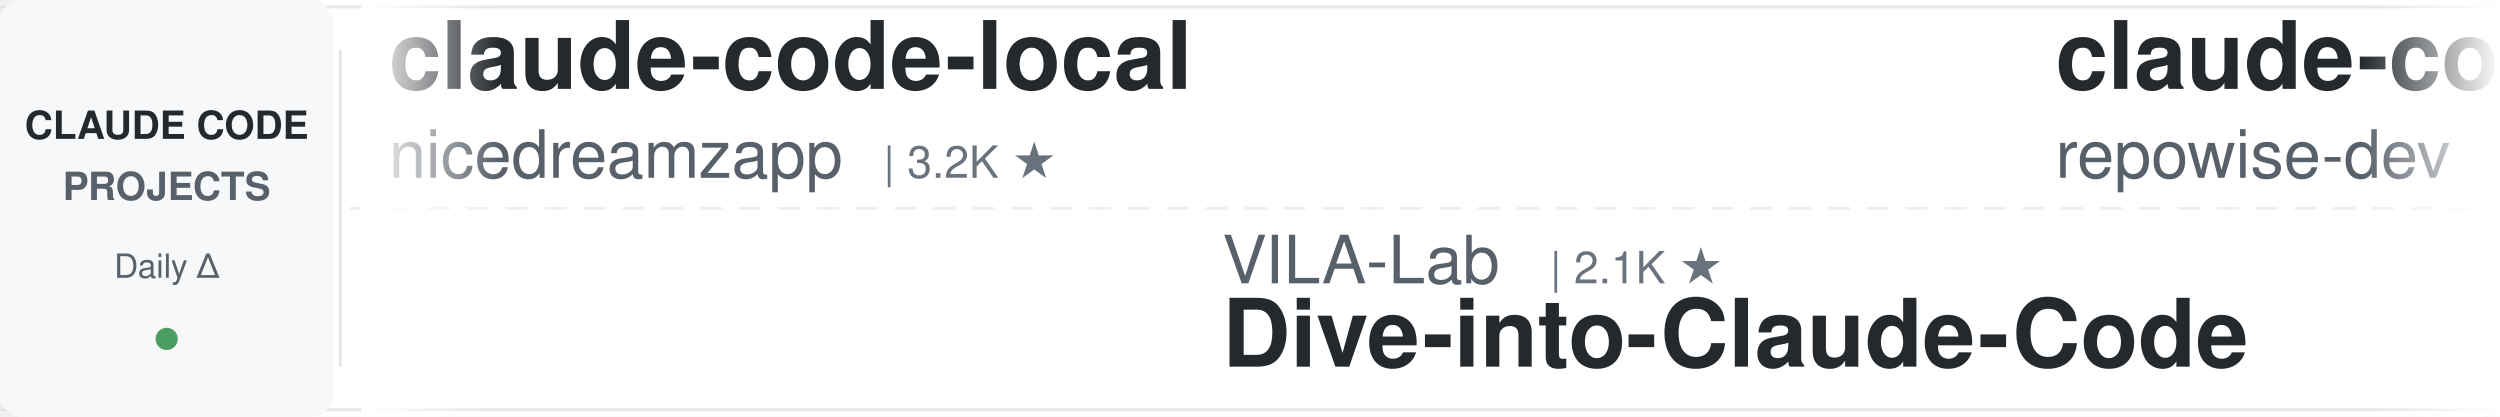
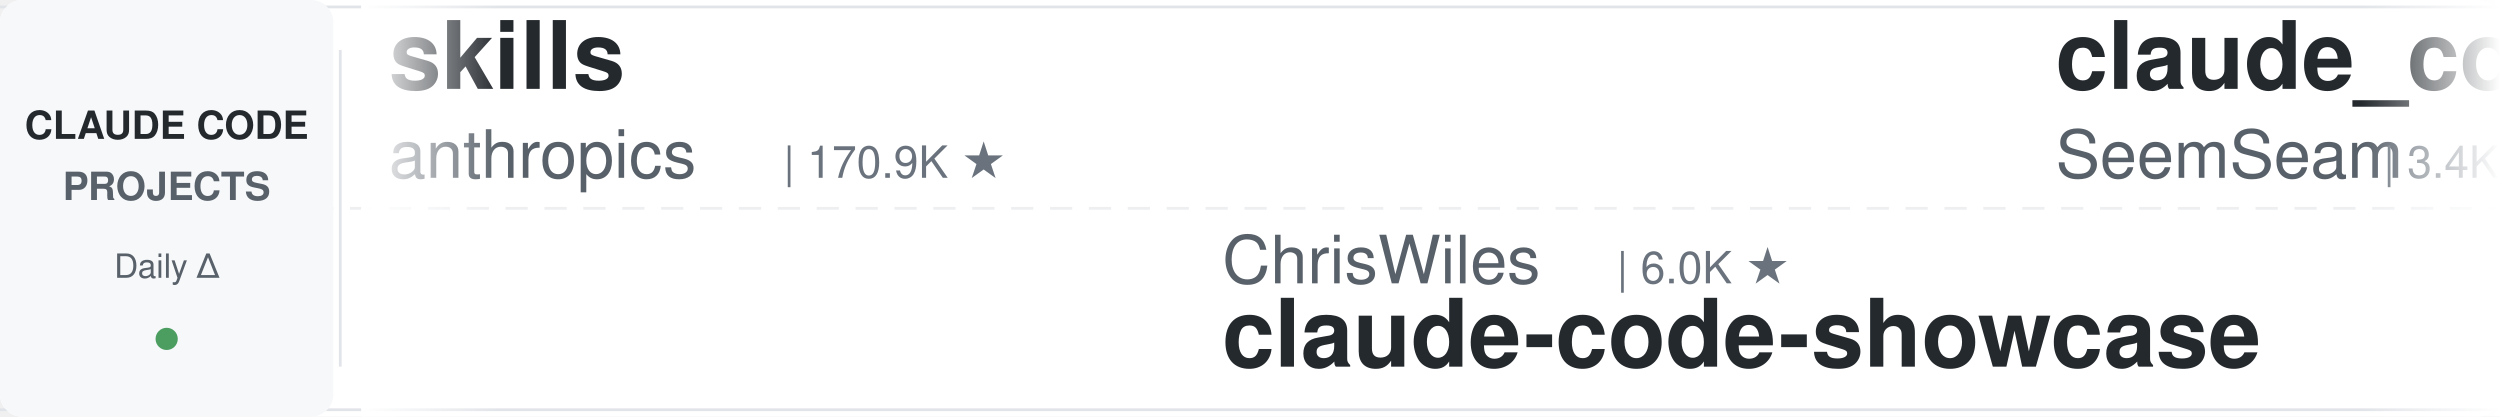
<svg xmlns="http://www.w3.org/2000/svg" width="900" height="150">
  <defs>
    <linearGradient id="leftFade" x1="0%" y1="0%" x2="100%" y2="0%">
      <stop offset="0%" style="stop-color:#ffffff;stop-opacity:1" />
      <stop offset="100%" style="stop-color:#ffffff;stop-opacity:0" />
    </linearGradient>
    <linearGradient id="rightFade" x1="0%" y1="0%" x2="100%" y2="0%">
      <stop offset="0%" style="stop-color:#ffffff;stop-opacity:0" />
      <stop offset="100%" style="stop-color:#ffffff;stop-opacity:1" />
    </linearGradient>
  </defs>
  <rect width="900" height="150" fill="#ffffff" rx="8" />
  <rect x="0" y="2" width="900" height="1" fill="#e1e4e8" />
  <rect x="0" y="147" width="900" height="1" fill="#e1e4e8" />
  <line x1="0" y1="75" x2="900" y2="75" stroke="#e1e4e8" stroke-width="1" stroke-dasharray="8 6" opacity="0.6" />
  <rect x="0" y="0" width="120" height="150" fill="#f6f8fa" rx="8" />
  <text x="60" y="50" font-family="-apple-system, BlinkMacSystemFont, 'Segoe UI', Helvetica, Arial, sans-serif" font-size="14" font-weight="600" fill="#24292e" text-anchor="middle">CLAUDE CODE</text>
  <text x="60" y="72" font-family="-apple-system, BlinkMacSystemFont, 'Segoe UI', Helvetica, Arial, sans-serif" font-size="14" font-weight="600" fill="#586069" text-anchor="middle">PROJECTS</text>
  <text x="60" y="100" font-family="-apple-system, BlinkMacSystemFont, 'Segoe UI', Helvetica, Arial, sans-serif" font-size="12" font-weight="500" fill="#586069" text-anchor="middle">Daily Δ</text>
  <circle cx="60" cy="122" r="4" fill="#22863a" opacity="0.8" />
  <rect x="122" y="18" width="1" height="114" fill="#e1e4e8" />
  <clipPath id="tickerClip">
    <rect x="130" y="0" width="770" height="150" />
  </clipPath>
  <g clip-path="url(#tickerClip)">
    <g id="tickerItems">
      <animateTransform attributeName="transform" attributeType="XML" type="translate" from="0 0" to="-3000 0" dur="54s" repeatCount="indefinite" />
      <g transform="translate(0, 0)">
-         <text x="140" y="32" font-family="-apple-system, BlinkMacSystemFont, 'Segoe UI', Helvetica, Arial, sans-serif" font-size="34" font-weight="600" fill="#24292e">claude-code-local</text>
-         <text x="140" y="64" font-family="-apple-system, BlinkMacSystemFont, 'Segoe UI', Helvetica, Arial, sans-serif" font-size="24" font-weight="400" fill="#586069">nicedreamzapp</text>
-         <text x="318" y="64" font-family="-apple-system, BlinkMacSystemFont, 'Segoe UI', Helvetica, Arial, sans-serif" font-size="16" font-weight="500" fill="#6a737d">| 3.2K ★</text>
+         <text x="140" y="32" font-family="-apple-system, BlinkMacSystemFont, 'Segoe UI', Helvetica, Arial, sans-serif" font-size="34" font-weight="600" fill="#24292e">skills</text>
+         <text x="140" y="64" font-family="-apple-system, BlinkMacSystemFont, 'Segoe UI', Helvetica, Arial, sans-serif" font-size="24" font-weight="400" fill="#586069">anthropics</text>
+         <text x="282" y="64" font-family="-apple-system, BlinkMacSystemFont, 'Segoe UI', Helvetica, Arial, sans-serif" font-size="16" font-weight="500" fill="#6a737d">| 170.9K ★</text>
      </g>
      <g transform="translate(300, 0)">
-         <text x="140" y="102" font-family="-apple-system, BlinkMacSystemFont, 'Segoe UI', Helvetica, Arial, sans-serif" font-size="24" font-weight="400" fill="#586069">VILA-Lab</text>
-         <text x="258" y="102" font-family="-apple-system, BlinkMacSystemFont, 'Segoe UI', Helvetica, Arial, sans-serif" font-size="16" font-weight="500" fill="#6a737d">| 2.1K ★</text>
-         <text x="140" y="132" font-family="-apple-system, BlinkMacSystemFont, 'Segoe UI', Helvetica, Arial, sans-serif" font-size="34" font-weight="600" fill="#24292e">Dive-into-Claude-Code</text>
+         <text x="140" y="102" font-family="-apple-system, BlinkMacSystemFont, 'Segoe UI', Helvetica, Arial, sans-serif" font-size="24" font-weight="400" fill="#586069">ChrisWiles</text>
+         <text x="282" y="102" font-family="-apple-system, BlinkMacSystemFont, 'Segoe UI', Helvetica, Arial, sans-serif" font-size="16" font-weight="500" fill="#6a737d">| 6.0K ★</text>
+         <text x="140" y="132" font-family="-apple-system, BlinkMacSystemFont, 'Segoe UI', Helvetica, Arial, sans-serif" font-size="34" font-weight="600" fill="#24292e">claude-code-showcase</text>
      </g>
      <g transform="translate(600, 0)">
-         <text x="140" y="32" font-family="-apple-system, BlinkMacSystemFont, 'Segoe UI', Helvetica, Arial, sans-serif" font-size="34" font-weight="600" fill="#24292e">claude-code-prompts</text>
-         <text x="140" y="64" font-family="-apple-system, BlinkMacSystemFont, 'Segoe UI', Helvetica, Arial, sans-serif" font-size="24" font-weight="400" fill="#586069">repowise-dev</text>
-         <text x="306" y="64" font-family="-apple-system, BlinkMacSystemFont, 'Segoe UI', Helvetica, Arial, sans-serif" font-size="16" font-weight="500" fill="#6a737d">| 1.2K ★</text>
+         <text x="140" y="32" font-family="-apple-system, BlinkMacSystemFont, 'Segoe UI', Helvetica, Arial, sans-serif" font-size="34" font-weight="600" fill="#24292e">claude_codex_bridge</text>
+         <text x="140" y="64" font-family="-apple-system, BlinkMacSystemFont, 'Segoe UI', Helvetica, Arial, sans-serif" font-size="24" font-weight="400" fill="#586069">SeemSeam</text>
+         <text x="258" y="64" font-family="-apple-system, BlinkMacSystemFont, 'Segoe UI', Helvetica, Arial, sans-serif" font-size="16" font-weight="500" fill="#6a737d">| 3.4K ★</text>
      </g>
      <g transform="translate(900, 0)">
-         <text x="140" y="102" font-family="-apple-system, BlinkMacSystemFont, 'Segoe UI', Helvetica, Arial, sans-serif" font-size="24" font-weight="400" fill="#586069">pedrohcgs</text>
-         <text x="270" y="102" font-family="-apple-system, BlinkMacSystemFont, 'Segoe UI', Helvetica, Arial, sans-serif" font-size="16" font-weight="500" fill="#6a737d">| 1.5K ★</text>
-         <text x="140" y="132" font-family="-apple-system, BlinkMacSystemFont, 'Segoe UI', Helvetica, Arial, sans-serif" font-size="34" font-weight="600" fill="#24292e">claude-code-my-workflow</text>
+         <text x="140" y="102" font-family="-apple-system, BlinkMacSystemFont, 'Segoe UI', Helvetica, Arial, sans-serif" font-size="24" font-weight="400" fill="#586069">JrCx7scC</text>
+         <text x="258" y="102" font-family="-apple-system, BlinkMacSystemFont, 'Segoe UI', Helvetica, Arial, sans-serif" font-size="16" font-weight="500" fill="#6a737d">| 374 ★</text>
+         <text x="140" y="132" font-family="-apple-system, BlinkMacSystemFont, 'Segoe UI', Helvetica, Arial, sans-serif" font-size="34" font-weight="600" fill="#24292e">claude-code-source</text>
      </g>
      <g transform="translate(1200, 0)">
-         <text x="140" y="32" font-family="-apple-system, BlinkMacSystemFont, 'Segoe UI', Helvetica, Arial, sans-serif" font-size="34" font-weight="600" fill="#24292e">claude-code-source</text>
-         <text x="140" y="64" font-family="-apple-system, BlinkMacSystemFont, 'Segoe UI', Helvetica, Arial, sans-serif" font-size="24" font-weight="400" fill="#586069">hangsman</text>
-         <text x="258" y="64" font-family="-apple-system, BlinkMacSystemFont, 'Segoe UI', Helvetica, Arial, sans-serif" font-size="16" font-weight="500" fill="#6a737d">| 790 ★</text>
+         <text x="140" y="32" font-family="-apple-system, BlinkMacSystemFont, 'Segoe UI', Helvetica, Arial, sans-serif" font-size="34" font-weight="600" fill="#24292e">claude-code-settings</text>
+         <text x="140" y="64" font-family="-apple-system, BlinkMacSystemFont, 'Segoe UI', Helvetica, Arial, sans-serif" font-size="24" font-weight="400" fill="#586069">feiskyer</text>
+         <text x="258" y="64" font-family="-apple-system, BlinkMacSystemFont, 'Segoe UI', Helvetica, Arial, sans-serif" font-size="16" font-weight="500" fill="#6a737d">| 1.6K ★</text>
      </g>
      <g transform="translate(1500, 0)">
-         <text x="140" y="102" font-family="-apple-system, BlinkMacSystemFont, 'Segoe UI', Helvetica, Arial, sans-serif" font-size="24" font-weight="400" fill="#586069">huangserva</text>
-         <text x="282" y="102" font-family="-apple-system, BlinkMacSystemFont, 'Segoe UI', Helvetica, Arial, sans-serif" font-size="16" font-weight="500" fill="#6a737d">| 622 ★</text>
-         <text x="140" y="132" font-family="-apple-system, BlinkMacSystemFont, 'Segoe UI', Helvetica, Arial, sans-serif" font-size="34" font-weight="600" fill="#24292e">claude-code-cli</text>
+         <text x="140" y="102" font-family="-apple-system, BlinkMacSystemFont, 'Segoe UI', Helvetica, Arial, sans-serif" font-size="24" font-weight="400" fill="#586069">anthropics</text>
+         <text x="282" y="102" font-family="-apple-system, BlinkMacSystemFont, 'Segoe UI', Helvetica, Arial, sans-serif" font-size="16" font-weight="500" fill="#6a737d">| 950 ★</text>
+         <text x="140" y="132" font-family="-apple-system, BlinkMacSystemFont, 'Segoe UI', Helvetica, Arial, sans-serif" font-size="34" font-weight="600" fill="#24292e">claude-code-base-action</text>
      </g>
      <g transform="translate(1800, 0)">
-         <text x="140" y="32" font-family="-apple-system, BlinkMacSystemFont, 'Segoe UI', Helvetica, Arial, sans-serif" font-size="34" font-weight="600" fill="#24292e">claude-coder</text>
-         <text x="140" y="64" font-family="-apple-system, BlinkMacSystemFont, 'Segoe UI', Helvetica, Arial, sans-serif" font-size="24" font-weight="400" fill="#586069">kodu-ai</text>
-         <text x="246" y="64" font-family="-apple-system, BlinkMacSystemFont, 'Segoe UI', Helvetica, Arial, sans-serif" font-size="16" font-weight="500" fill="#6a737d">| 5.2K ★</text>
+         <text x="140" y="32" font-family="-apple-system, BlinkMacSystemFont, 'Segoe UI', Helvetica, Arial, sans-serif" font-size="34" font-weight="600" fill="#24292e">claude-code-proxy</text>
+         <text x="140" y="64" font-family="-apple-system, BlinkMacSystemFont, 'Segoe UI', Helvetica, Arial, sans-serif" font-size="24" font-weight="400" fill="#586069">1rgs</text>
+         <text x="210" y="64" font-family="-apple-system, BlinkMacSystemFont, 'Segoe UI', Helvetica, Arial, sans-serif" font-size="16" font-weight="500" fill="#6a737d">| 3.7K ★</text>
      </g>
      <g transform="translate(2100, 0)">
-         <text x="140" y="102" font-family="-apple-system, BlinkMacSystemFont, 'Segoe UI', Helvetica, Arial, sans-serif" font-size="24" font-weight="400" fill="#586069">SeemSeam</text>
-         <text x="258" y="102" font-family="-apple-system, BlinkMacSystemFont, 'Segoe UI', Helvetica, Arial, sans-serif" font-size="16" font-weight="500" fill="#6a737d">| 3.4K ★</text>
-         <text x="140" y="132" font-family="-apple-system, BlinkMacSystemFont, 'Segoe UI', Helvetica, Arial, sans-serif" font-size="34" font-weight="600" fill="#24292e">claude_codex_bridge</text>
+         <text x="140" y="102" font-family="-apple-system, BlinkMacSystemFont, 'Segoe UI', Helvetica, Arial, sans-serif" font-size="24" font-weight="400" fill="#586069">LING71671</text>
+         <text x="270" y="102" font-family="-apple-system, BlinkMacSystemFont, 'Segoe UI', Helvetica, Arial, sans-serif" font-size="16" font-weight="500" fill="#6a737d">| 945 ★</text>
+         <text x="140" y="132" font-family="-apple-system, BlinkMacSystemFont, 'Segoe UI', Helvetica, Arial, sans-serif" font-size="34" font-weight="600" fill="#24292e">Open-ClaudeCode</text>
      </g>
      <g transform="translate(2400, 0)">
-         <text x="140" y="32" font-family="-apple-system, BlinkMacSystemFont, 'Segoe UI', Helvetica, Arial, sans-serif" font-size="34" font-weight="600" fill="#24292e">claude-code-analysis</text>
-         <text x="140" y="64" font-family="-apple-system, BlinkMacSystemFont, 'Segoe UI', Helvetica, Arial, sans-serif" font-size="24" font-weight="400" fill="#586069">liuup</text>
-         <text x="222" y="64" font-family="-apple-system, BlinkMacSystemFont, 'Segoe UI', Helvetica, Arial, sans-serif" font-size="16" font-weight="500" fill="#6a737d">| 3.8K ★</text>
+         <text x="140" y="32" font-family="-apple-system, BlinkMacSystemFont, 'Segoe UI', Helvetica, Arial, sans-serif" font-size="34" font-weight="600" fill="#24292e">claude-code-ultimate-gui...</text>
+         <text x="140" y="64" font-family="-apple-system, BlinkMacSystemFont, 'Segoe UI', Helvetica, Arial, sans-serif" font-size="24" font-weight="400" fill="#586069">FlorianBruniaux</text>
+         <text x="342" y="64" font-family="-apple-system, BlinkMacSystemFont, 'Segoe UI', Helvetica, Arial, sans-serif" font-size="16" font-weight="500" fill="#6a737d">| 5.8K ★</text>
      </g>
      <g transform="translate(2700, 0)">
-         <text x="140" y="102" font-family="-apple-system, BlinkMacSystemFont, 'Segoe UI', Helvetica, Arial, sans-serif" font-size="24" font-weight="400" fill="#586069">disler</text>
-         <text x="234" y="102" font-family="-apple-system, BlinkMacSystemFont, 'Segoe UI', Helvetica, Arial, sans-serif" font-size="16" font-weight="500" fill="#6a737d">| 3.9K ★</text>
-         <text x="140" y="132" font-family="-apple-system, BlinkMacSystemFont, 'Segoe UI', Helvetica, Arial, sans-serif" font-size="34" font-weight="600" fill="#24292e">claude-code-hooks-master...</text>
+         <text x="140" y="102" font-family="-apple-system, BlinkMacSystemFont, 'Segoe UI', Helvetica, Arial, sans-serif" font-size="24" font-weight="400" fill="#586069">Yuyz0112</text>
+         <text x="258" y="102" font-family="-apple-system, BlinkMacSystemFont, 'Segoe UI', Helvetica, Arial, sans-serif" font-size="16" font-weight="500" fill="#6a737d">| 2.4K ★</text>
+         <text x="140" y="132" font-family="-apple-system, BlinkMacSystemFont, 'Segoe UI', Helvetica, Arial, sans-serif" font-size="34" font-weight="600" fill="#24292e">claude-code-reverse</text>
      </g>
      <g transform="translate(3000, 0)">
-         <text x="140" y="32" font-family="-apple-system, BlinkMacSystemFont, 'Segoe UI', Helvetica, Arial, sans-serif" font-size="34" font-weight="600" fill="#24292e">claude-code-local</text>
-         <text x="140" y="64" font-family="-apple-system, BlinkMacSystemFont, 'Segoe UI', Helvetica, Arial, sans-serif" font-size="24" font-weight="400" fill="#586069">nicedreamzapp</text>
-         <text x="318" y="64" font-family="-apple-system, BlinkMacSystemFont, 'Segoe UI', Helvetica, Arial, sans-serif" font-size="16" font-weight="500" fill="#6a737d">| 3.2K ★</text>
+         <text x="140" y="32" font-family="-apple-system, BlinkMacSystemFont, 'Segoe UI', Helvetica, Arial, sans-serif" font-size="34" font-weight="600" fill="#24292e">skills</text>
+         <text x="140" y="64" font-family="-apple-system, BlinkMacSystemFont, 'Segoe UI', Helvetica, Arial, sans-serif" font-size="24" font-weight="400" fill="#586069">anthropics</text>
+         <text x="282" y="64" font-family="-apple-system, BlinkMacSystemFont, 'Segoe UI', Helvetica, Arial, sans-serif" font-size="16" font-weight="500" fill="#6a737d">| 170.9K ★</text>
      </g>
      <g transform="translate(3300, 0)">
-         <text x="140" y="102" font-family="-apple-system, BlinkMacSystemFont, 'Segoe UI', Helvetica, Arial, sans-serif" font-size="24" font-weight="400" fill="#586069">VILA-Lab</text>
-         <text x="258" y="102" font-family="-apple-system, BlinkMacSystemFont, 'Segoe UI', Helvetica, Arial, sans-serif" font-size="16" font-weight="500" fill="#6a737d">| 2.1K ★</text>
-         <text x="140" y="132" font-family="-apple-system, BlinkMacSystemFont, 'Segoe UI', Helvetica, Arial, sans-serif" font-size="34" font-weight="600" fill="#24292e">Dive-into-Claude-Code</text>
+         <text x="140" y="102" font-family="-apple-system, BlinkMacSystemFont, 'Segoe UI', Helvetica, Arial, sans-serif" font-size="24" font-weight="400" fill="#586069">ChrisWiles</text>
+         <text x="282" y="102" font-family="-apple-system, BlinkMacSystemFont, 'Segoe UI', Helvetica, Arial, sans-serif" font-size="16" font-weight="500" fill="#6a737d">| 6.0K ★</text>
+         <text x="140" y="132" font-family="-apple-system, BlinkMacSystemFont, 'Segoe UI', Helvetica, Arial, sans-serif" font-size="34" font-weight="600" fill="#24292e">claude-code-showcase</text>
      </g>
      <g transform="translate(3600, 0)">
-         <text x="140" y="32" font-family="-apple-system, BlinkMacSystemFont, 'Segoe UI', Helvetica, Arial, sans-serif" font-size="34" font-weight="600" fill="#24292e">claude-code-prompts</text>
-         <text x="140" y="64" font-family="-apple-system, BlinkMacSystemFont, 'Segoe UI', Helvetica, Arial, sans-serif" font-size="24" font-weight="400" fill="#586069">repowise-dev</text>
-         <text x="306" y="64" font-family="-apple-system, BlinkMacSystemFont, 'Segoe UI', Helvetica, Arial, sans-serif" font-size="16" font-weight="500" fill="#6a737d">| 1.2K ★</text>
+         <text x="140" y="32" font-family="-apple-system, BlinkMacSystemFont, 'Segoe UI', Helvetica, Arial, sans-serif" font-size="34" font-weight="600" fill="#24292e">claude_codex_bridge</text>
+         <text x="140" y="64" font-family="-apple-system, BlinkMacSystemFont, 'Segoe UI', Helvetica, Arial, sans-serif" font-size="24" font-weight="400" fill="#586069">SeemSeam</text>
+         <text x="258" y="64" font-family="-apple-system, BlinkMacSystemFont, 'Segoe UI', Helvetica, Arial, sans-serif" font-size="16" font-weight="500" fill="#6a737d">| 3.4K ★</text>
      </g>
      <g transform="translate(3900, 0)">
-         <text x="140" y="102" font-family="-apple-system, BlinkMacSystemFont, 'Segoe UI', Helvetica, Arial, sans-serif" font-size="24" font-weight="400" fill="#586069">pedrohcgs</text>
-         <text x="270" y="102" font-family="-apple-system, BlinkMacSystemFont, 'Segoe UI', Helvetica, Arial, sans-serif" font-size="16" font-weight="500" fill="#6a737d">| 1.5K ★</text>
-         <text x="140" y="132" font-family="-apple-system, BlinkMacSystemFont, 'Segoe UI', Helvetica, Arial, sans-serif" font-size="34" font-weight="600" fill="#24292e">claude-code-my-workflow</text>
+         <text x="140" y="102" font-family="-apple-system, BlinkMacSystemFont, 'Segoe UI', Helvetica, Arial, sans-serif" font-size="24" font-weight="400" fill="#586069">JrCx7scC</text>
+         <text x="258" y="102" font-family="-apple-system, BlinkMacSystemFont, 'Segoe UI', Helvetica, Arial, sans-serif" font-size="16" font-weight="500" fill="#6a737d">| 374 ★</text>
+         <text x="140" y="132" font-family="-apple-system, BlinkMacSystemFont, 'Segoe UI', Helvetica, Arial, sans-serif" font-size="34" font-weight="600" fill="#24292e">claude-code-source</text>
      </g>
    </g>
  </g>
  <rect x="130" y="0" width="50" height="150" fill="url(#leftFade)" />
  <rect x="850" y="0" width="50" height="150" fill="url(#rightFade)" />
</svg>
